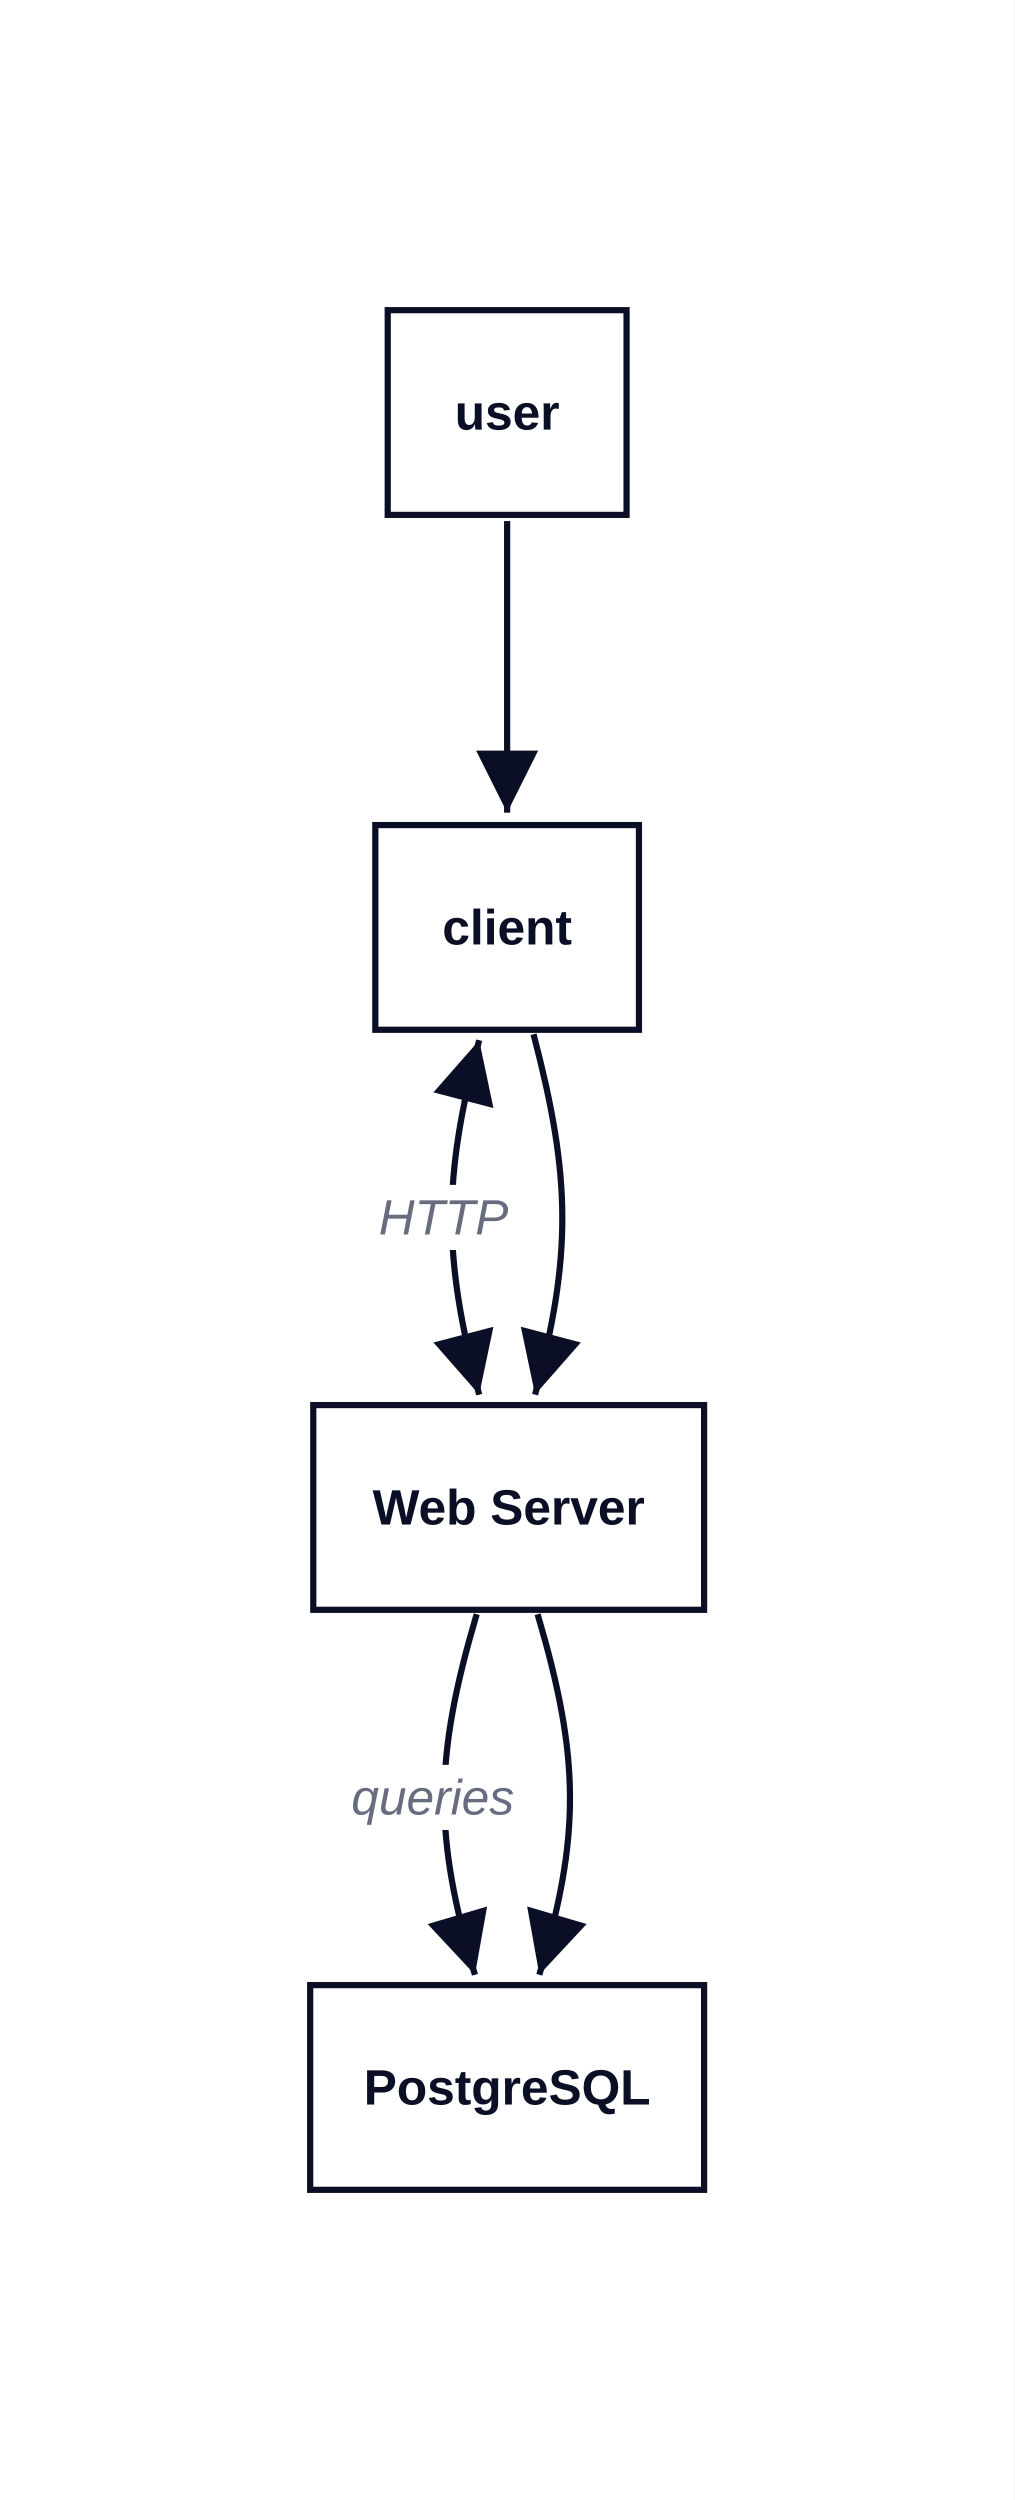
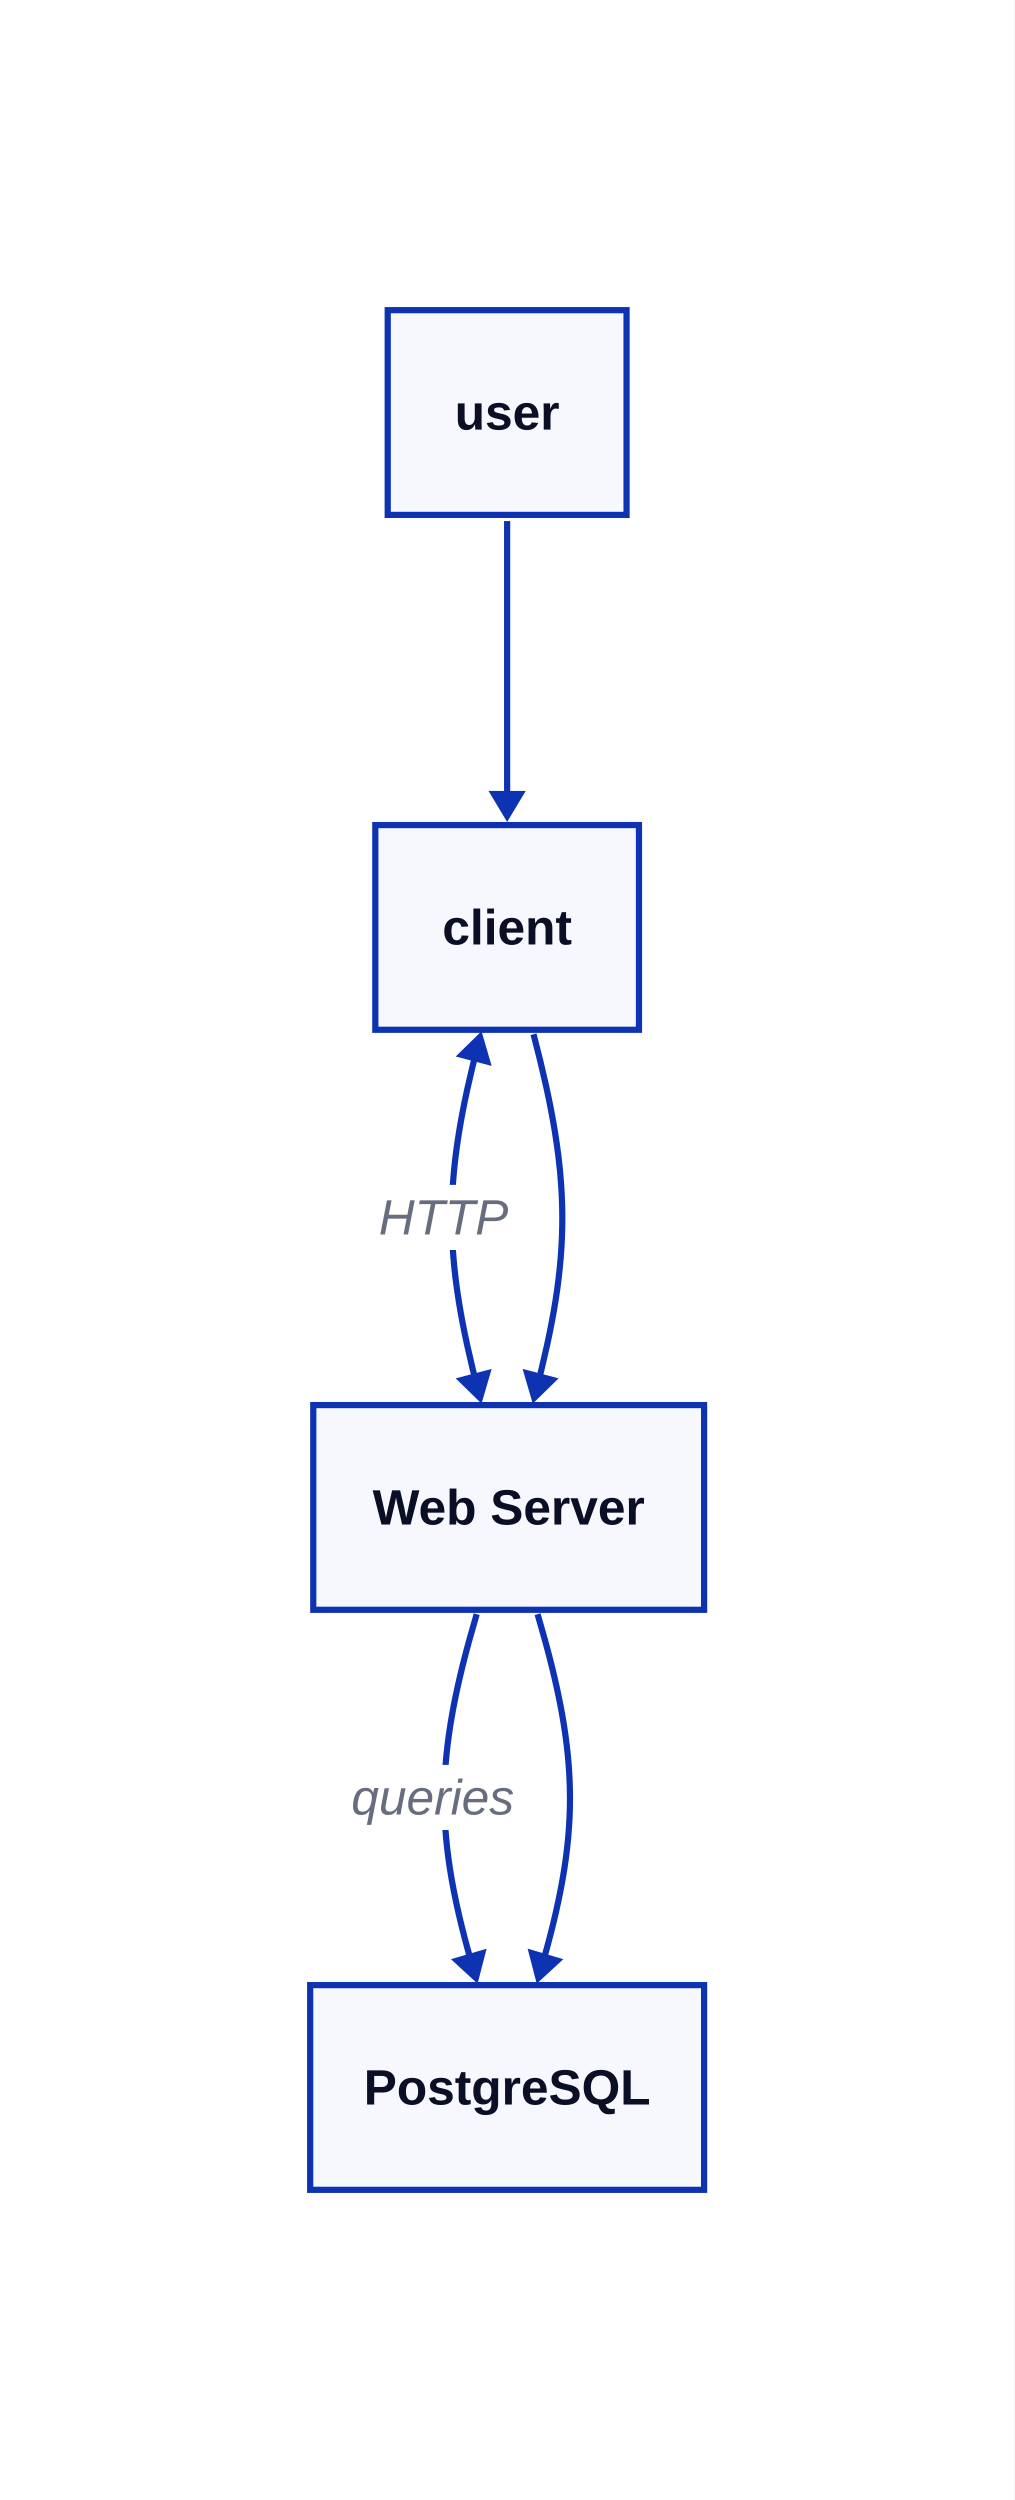
<svg xmlns="http://www.w3.org/2000/svg" width="327" height="806" viewBox="-100 -100 327 806" data-d2-version="0.2.0">
  <defs>
-     <marker id="arrow-triangle" markerWidth="10" markerHeight="10" refX="10" refY="5" orient="auto" markerUnits="strokeWidth">
-       <path d="M0,0 L10,5 L0,10 Z" fill="#0A0F25" />
+     <mask id="edge-label-mask" maskUnits="userSpaceOnUse" x="-100" y="-100" width="327" height="806">
+       <rect x="-100" y="-100" width="327" height="806" fill="white" />
+       <rect x="13" y="469" width="53" height="21" fill="black" />
+       <rect x="23" y="282" width="40" height="21" fill="black" />
+     </mask>
+     <marker id="mk-161592640" markerWidth="10" markerHeight="12" refX="7" refY="6" viewBox="0 0 10 12" orient="auto" markerUnits="userSpaceOnUse">
+       <polygon points="0,0 10,6 0,12" fill="#0D32B2" stroke-width="2" />
    </marker>
-     <marker id="arrow-triangle-reverse" markerWidth="10" markerHeight="10" refX="0" refY="5" orient="auto" markerUnits="strokeWidth">
-       <path d="M10,0 L0,5 L10,10 Z" fill="#0A0F25" />
-     </marker>
-     <marker id="arrow-diamond" markerWidth="10" markerHeight="10" refX="10" refY="5" orient="auto" markerUnits="strokeWidth">
-       <path d="M0,5 L5,0 L10,5 L5,10 Z" fill="#0A0F25" />
-     </marker>
-     <marker id="arrow-diamond-reverse" markerWidth="10" markerHeight="10" refX="0" refY="5" orient="auto" markerUnits="strokeWidth">
-       <path d="M0,5 L5,0 L10,5 L5,10 Z" fill="#0A0F25" />
-     </marker>
-     <marker id="arrow-circle" markerWidth="10" markerHeight="10" refX="6" refY="5" orient="auto" markerUnits="strokeWidth">
-       <circle cx="5" cy="5" r="4" fill="#0A0F25" />
-     </marker>
-     <marker id="arrow-circle-reverse" markerWidth="10" markerHeight="10" refX="4" refY="5" orient="auto" markerUnits="strokeWidth">
-       <circle cx="5" cy="5" r="4" fill="#0A0F25" />
-     </marker>
-     <marker id="arrow-cf-one" markerWidth="10" markerHeight="10" refX="10" refY="5" orient="auto" markerUnits="strokeWidth">
-       <line x1="10" y1="0" x2="10" y2="10" stroke="#0A0F25" stroke-width="2" />
-     </marker>
-     <marker id="arrow-cf-one-reverse" markerWidth="10" markerHeight="10" refX="0" refY="5" orient="auto" markerUnits="strokeWidth">
-       <line x1="0" y1="0" x2="0" y2="10" stroke="#0A0F25" stroke-width="2" />
-     </marker>
-     <marker id="arrow-cf-many" markerWidth="10" markerHeight="10" refX="10" refY="5" orient="auto" markerUnits="strokeWidth">
-       <path d="M0,5 L10,0 M0,5 L10,5 M0,5 L10,10" stroke="#0A0F25" stroke-width="2" fill="none" />
-     </marker>
-     <marker id="arrow-cf-many-reverse" markerWidth="10" markerHeight="10" refX="0" refY="5" orient="auto" markerUnits="strokeWidth">
-       <path d="M10,5 L0,0 M10,5 L0,5 M10,5 L0,10" stroke="#0A0F25" stroke-width="2" fill="none" />
-     </marker>
-     <marker id="arrow-cf-one-required" markerWidth="10" markerHeight="10" refX="10" refY="5" orient="auto" markerUnits="strokeWidth">
-       <line x1="10" y1="0" x2="10" y2="10" stroke="#0A0F25" stroke-width="2" />
-       <line x1="7" y1="0" x2="7" y2="10" stroke="#0A0F25" stroke-width="2" />
-     </marker>
-     <marker id="arrow-cf-one-required-reverse" markerWidth="10" markerHeight="10" refX="0" refY="5" orient="auto" markerUnits="strokeWidth">
-       <line x1="0" y1="0" x2="0" y2="10" stroke="#0A0F25" stroke-width="2" />
-       <line x1="3" y1="0" x2="3" y2="10" stroke="#0A0F25" stroke-width="2" />
-     </marker>
-     <marker id="arrow-cf-many-required" markerWidth="10" markerHeight="10" refX="10" refY="5" orient="auto" markerUnits="strokeWidth">
-       <path d="M0,5 L10,0 M0,5 L10,5 M0,5 L10,10" stroke="#0A0F25" stroke-width="2" fill="none" />
-       <line x1="3" y1="0" x2="3" y2="10" stroke="#0A0F25" stroke-width="2" />
-     </marker>
-     <marker id="arrow-cf-many-required-reverse" markerWidth="10" markerHeight="10" refX="0" refY="5" orient="auto" markerUnits="strokeWidth">
-       <path d="M10,5 L0,0 M10,5 L0,5 M10,5 L0,10" stroke="#0A0F25" stroke-width="2" fill="none" />
-       <line x1="7" y1="0" x2="7" y2="10" stroke="#0A0F25" stroke-width="2" />
-     </marker>
-     <marker id="arrow-cf-one-optional" markerWidth="10" markerHeight="10" refX="10" refY="5" orient="auto" markerUnits="strokeWidth">
-       <line x1="10" y1="0" x2="10" y2="10" stroke="#0A0F25" stroke-width="2" />
-       <circle cx="7" cy="5" r="2" stroke="#0A0F25" stroke-width="2" fill="white" />
-     </marker>
-     <marker id="arrow-cf-one-optional-reverse" markerWidth="10" markerHeight="10" refX="0" refY="5" orient="auto" markerUnits="strokeWidth">
-       <line x1="0" y1="0" x2="0" y2="10" stroke="#0A0F25" stroke-width="2" />
-       <circle cx="3" cy="5" r="2" stroke="#0A0F25" stroke-width="2" fill="white" />
-     </marker>
-     <marker id="arrow-cf-many-optional" markerWidth="10" markerHeight="10" refX="10" refY="5" orient="auto" markerUnits="strokeWidth">
-       <path d="M0,5 L10,0 M0,5 L10,5 M0,5 L10,10" stroke="#0A0F25" stroke-width="2" fill="none" />
-       <circle cx="3" cy="5" r="2" stroke="#0A0F25" stroke-width="2" fill="white" />
-     </marker>
-     <marker id="arrow-cf-many-optional-reverse" markerWidth="10" markerHeight="10" refX="0" refY="5" orient="auto" markerUnits="strokeWidth">
-       <path d="M10,5 L0,0 M10,5 L0,5 M10,5 L0,10" stroke="#0A0F25" stroke-width="2" fill="none" />
-       <circle cx="7" cy="5" r="2" stroke="#0A0F25" stroke-width="2" fill="white" />
-     </marker>
-     <marker id="arrow-line" markerWidth="10" markerHeight="10" refX="10" refY="5" orient="auto" markerUnits="strokeWidth">
-       <line x1="10" y1="0" x2="10" y2="10" stroke="#0A0F25" stroke-width="2" />
-     </marker>
-     <marker id="arrow-line-reverse" markerWidth="10" markerHeight="10" refX="0" refY="5" orient="auto" markerUnits="strokeWidth">
-       <line x1="0" y1="0" x2="0" y2="10" stroke="#0A0F25" stroke-width="2" />
-     </marker>
-     <marker id="arrow-open" markerWidth="10" markerHeight="10" refX="10" refY="5" orient="auto" markerUnits="strokeWidth">
-       <path d="M0,0 L10,5 L0,10" stroke="#0A0F25" stroke-width="2" fill="none" />
-     </marker>
-     <marker id="arrow-open-reverse" markerWidth="10" markerHeight="10" refX="0" refY="5" orient="auto" markerUnits="strokeWidth">
-       <path d="M10,0 L0,5 L10,10" stroke="#0A0F25" stroke-width="2" fill="none" />
-     </marker>
-     <marker id="arrow" markerWidth="10" markerHeight="10" refX="10" refY="5" orient="auto" markerUnits="strokeWidth">
-       <path d="M0,0 L10,5 L0,10 Z" fill="#0A0F25" />
-     </marker>
-     <marker id="arrow-reverse" markerWidth="10" markerHeight="10" refX="0" refY="5" orient="auto" markerUnits="strokeWidth">
-       <path d="M10,0 L0,5 L10,10 Z" fill="#0A0F25" />
+     <marker id="mk-2090524415" markerWidth="10" markerHeight="12" refX="3" refY="6" viewBox="0 0 10 12" orient="auto" markerUnits="userSpaceOnUse">
+       <polygon points="10,0 0,6 10,12" fill="#0D32B2" stroke-width="2" />
    </marker>
  </defs>
-   <rect x="-100" y="-100" width="327" height="806" rx="0" fill="#FFFFFF" stroke="none" stroke-width="0" />
+   <rect x="-100" y="-100" width="327" height="806" rx="0" fill="#FFFFFF" stroke-width="0" />
  <g id="base-layer">
-     <rect x="1" y="353" width="126" height="66" fill="#FFFFFF" stroke="#0A0F25" stroke-width="2" rx="0" ry="0" />
-     <rect x="0" y="540" width="127" height="66" fill="#FFFFFF" stroke="#0A0F25" stroke-width="2" rx="0" ry="0" />
-     <rect x="21" y="166" width="85" height="66" fill="#FFFFFF" stroke="#0A0F25" stroke-width="2" rx="0" ry="0" />
-     <rect x="25" y="0" width="77" height="66" fill="#FFFFFF" stroke="#0A0F25" stroke-width="2" rx="0" ry="0" />
-     <path d="M 53.684 420.418 C 39.85 467.3 39.85 491.7 53.118 536.664" fill="none" stroke="#0A0F25" stroke-width="2" marker-end="url(#arrow-triangle)" />
-     <rect x="15" y="469" width="49" height="21" fill="#FFFFFF" stroke="none" stroke-width="1" rx="3" ry="3" />
+     <rect x="1" y="353" width="126" height="66" fill="#F7F8FE" stroke="#0D32B2" stroke-width="2" rx="0" ry="0" />
+     <rect x="0" y="540" width="127" height="66" fill="#F7F8FE" stroke="#0D32B2" stroke-width="2" rx="0" ry="0" />
+     <rect x="21" y="166" width="85" height="66" fill="#F7F8FE" stroke="#0D32B2" stroke-width="2" rx="0" ry="0" />
+     <rect x="25" y="0" width="77" height="66" fill="#F7F8FE" stroke="#0D32B2" stroke-width="2" rx="0" ry="0" />
+     <path d="M 53.684 420.418 C 39.85 467.3 39.85 491.7 53.118 536.664" fill="none" stroke="#0D32B2" stroke-width="2" marker-end="url(#mk-161592640)" mask="url(#edge-label-mask)" />
    <text x="39.5" y="485" text-anchor="middle" dominant-baseline="alphabetic" font-family="Arial, sans-serif" font-size="16" style="fill: #676C7E; font-style: italic">queries</text>
-     <path d="M 54.485 235.369 C 42.7 280.3 42.7 304.7 54.485 349.631" fill="none" stroke="#0A0F25" stroke-width="2" marker-start="url(#arrow-triangle-reverse)" marker-end="url(#arrow-triangle)" />
-     <rect x="25" y="282" width="36" height="21" fill="#FFFFFF" stroke="none" stroke-width="1" rx="3" ry="3" />
+     <path d="M 54.485 235.369 C 42.7 280.3 42.7 304.7 54.485 349.631" fill="none" stroke="#0D32B2" stroke-width="2" marker-start="url(#mk-2090524415)" marker-end="url(#mk-161592640)" mask="url(#edge-label-mask)" />
    <text x="43" y="298" text-anchor="middle" dominant-baseline="alphabetic" font-family="Arial, sans-serif" font-size="16" style="fill: #676C7E; font-style: italic">HTTP</text>
-     <path d="M 63.5 68 C 63.5 106 63.5 126 63.5 162" fill="none" stroke="#0A0F25" stroke-width="2" marker-end="url(#arrow-triangle)" />
-     <path d="M 72.007 233.435 C 84.3 280.3 84.3 304.7 72.515 349.631" fill="none" stroke="#0A0F25" stroke-width="2" marker-end="url(#arrow-triangle)" />
-     <path d="M 73.316 420.418 C 87.15 467.3 87.15 491.7 73.882 536.664" fill="none" stroke="#0A0F25" stroke-width="2" marker-end="url(#arrow-triangle)" />
+     <path d="M 63.5 68 C 63.5 106 63.5 126 63.5 162" fill="none" stroke="#0D32B2" stroke-width="2" marker-end="url(#mk-161592640)" mask="url(#edge-label-mask)" />
+     <path d="M 72.007 233.435 C 84.3 280.3 84.3 304.7 72.515 349.631" fill="none" stroke="#0D32B2" stroke-width="2" marker-end="url(#mk-161592640)" mask="url(#edge-label-mask)" />
+     <path d="M 73.316 420.418 C 87.15 467.3 87.15 491.7 73.882 536.664" fill="none" stroke="#0D32B2" stroke-width="2" marker-end="url(#mk-161592640)" mask="url(#edge-label-mask)" />
    <text x="64" y="391.5" text-anchor="middle" dominant-baseline="alphabetic" font-family="Arial, sans-serif" font-size="16" style="fill: #0A0F25; font-weight: 700">Web Server</text>
    <text x="63.5" y="578.5" text-anchor="middle" dominant-baseline="alphabetic" font-family="Arial, sans-serif" font-size="16" style="fill: #0A0F25; font-weight: 700">PostgreSQL</text>
    <text x="63.5" y="204.5" text-anchor="middle" dominant-baseline="alphabetic" font-family="Arial, sans-serif" font-size="16" style="fill: #0A0F25; font-weight: 700">client</text>
    <text x="63.5" y="38.5" text-anchor="middle" dominant-baseline="alphabetic" font-family="Arial, sans-serif" font-size="16" style="fill: #0A0F25; font-weight: 700">user</text>
  </g>
</svg>
